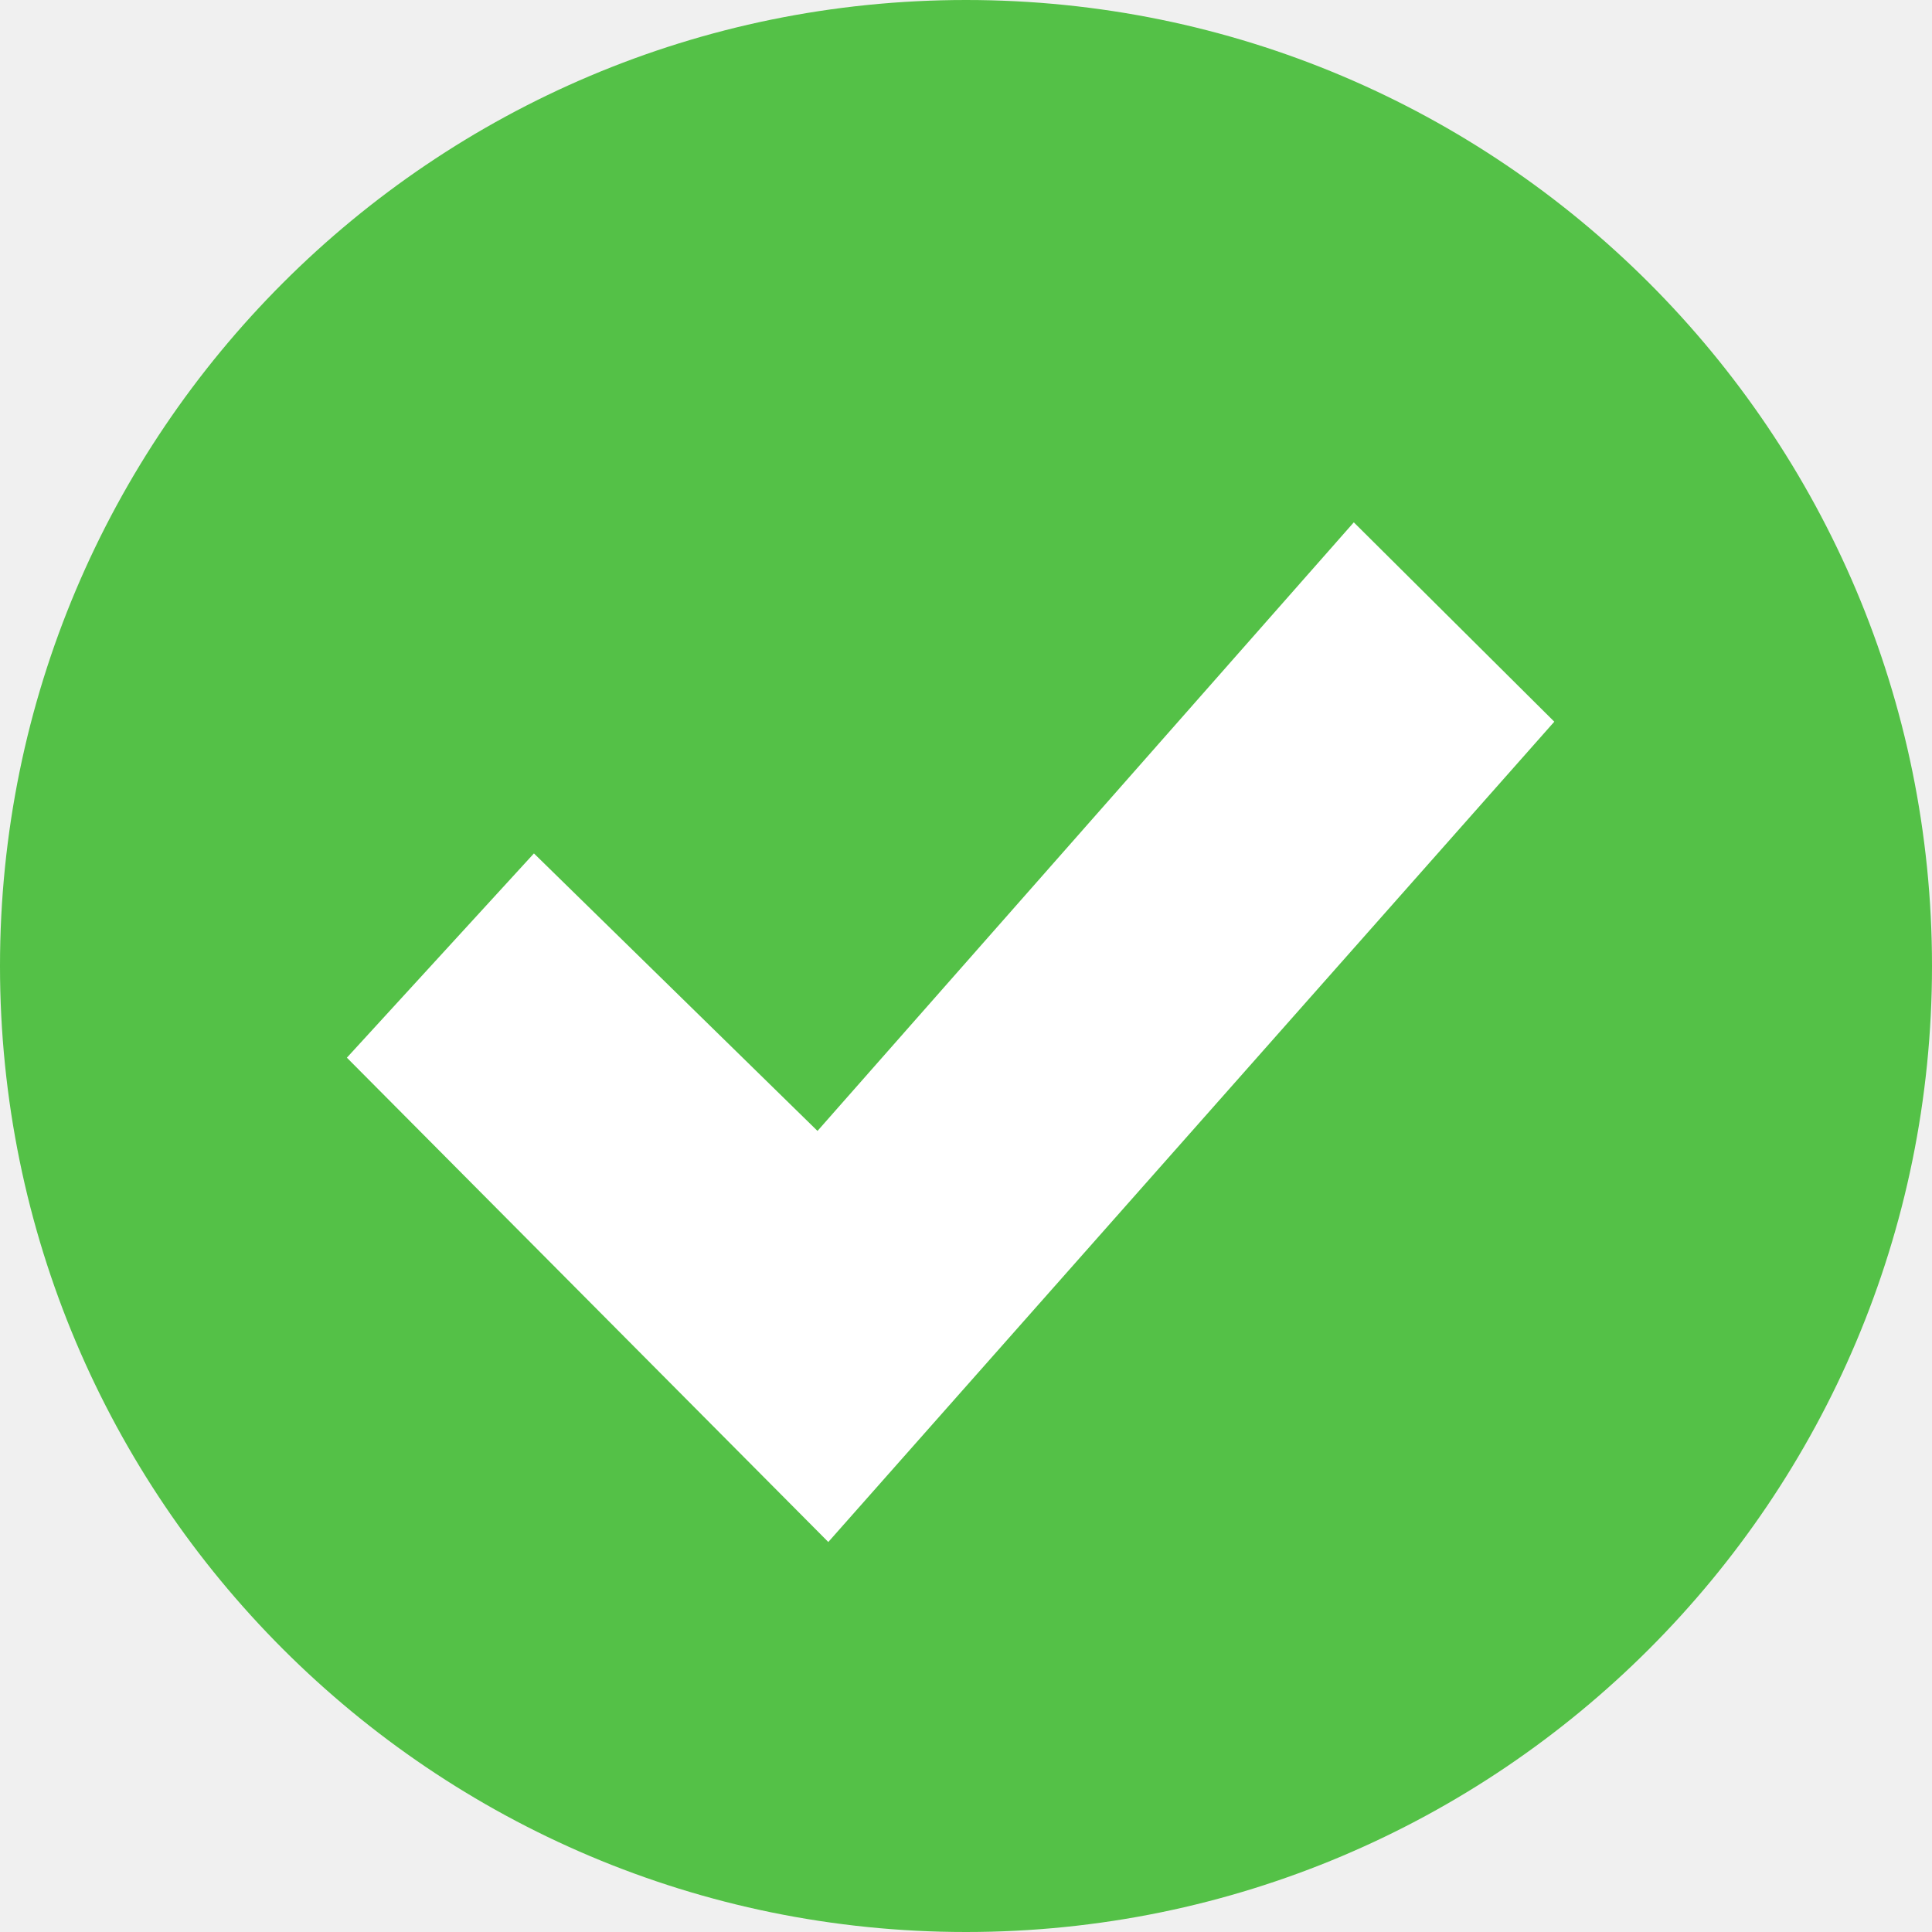
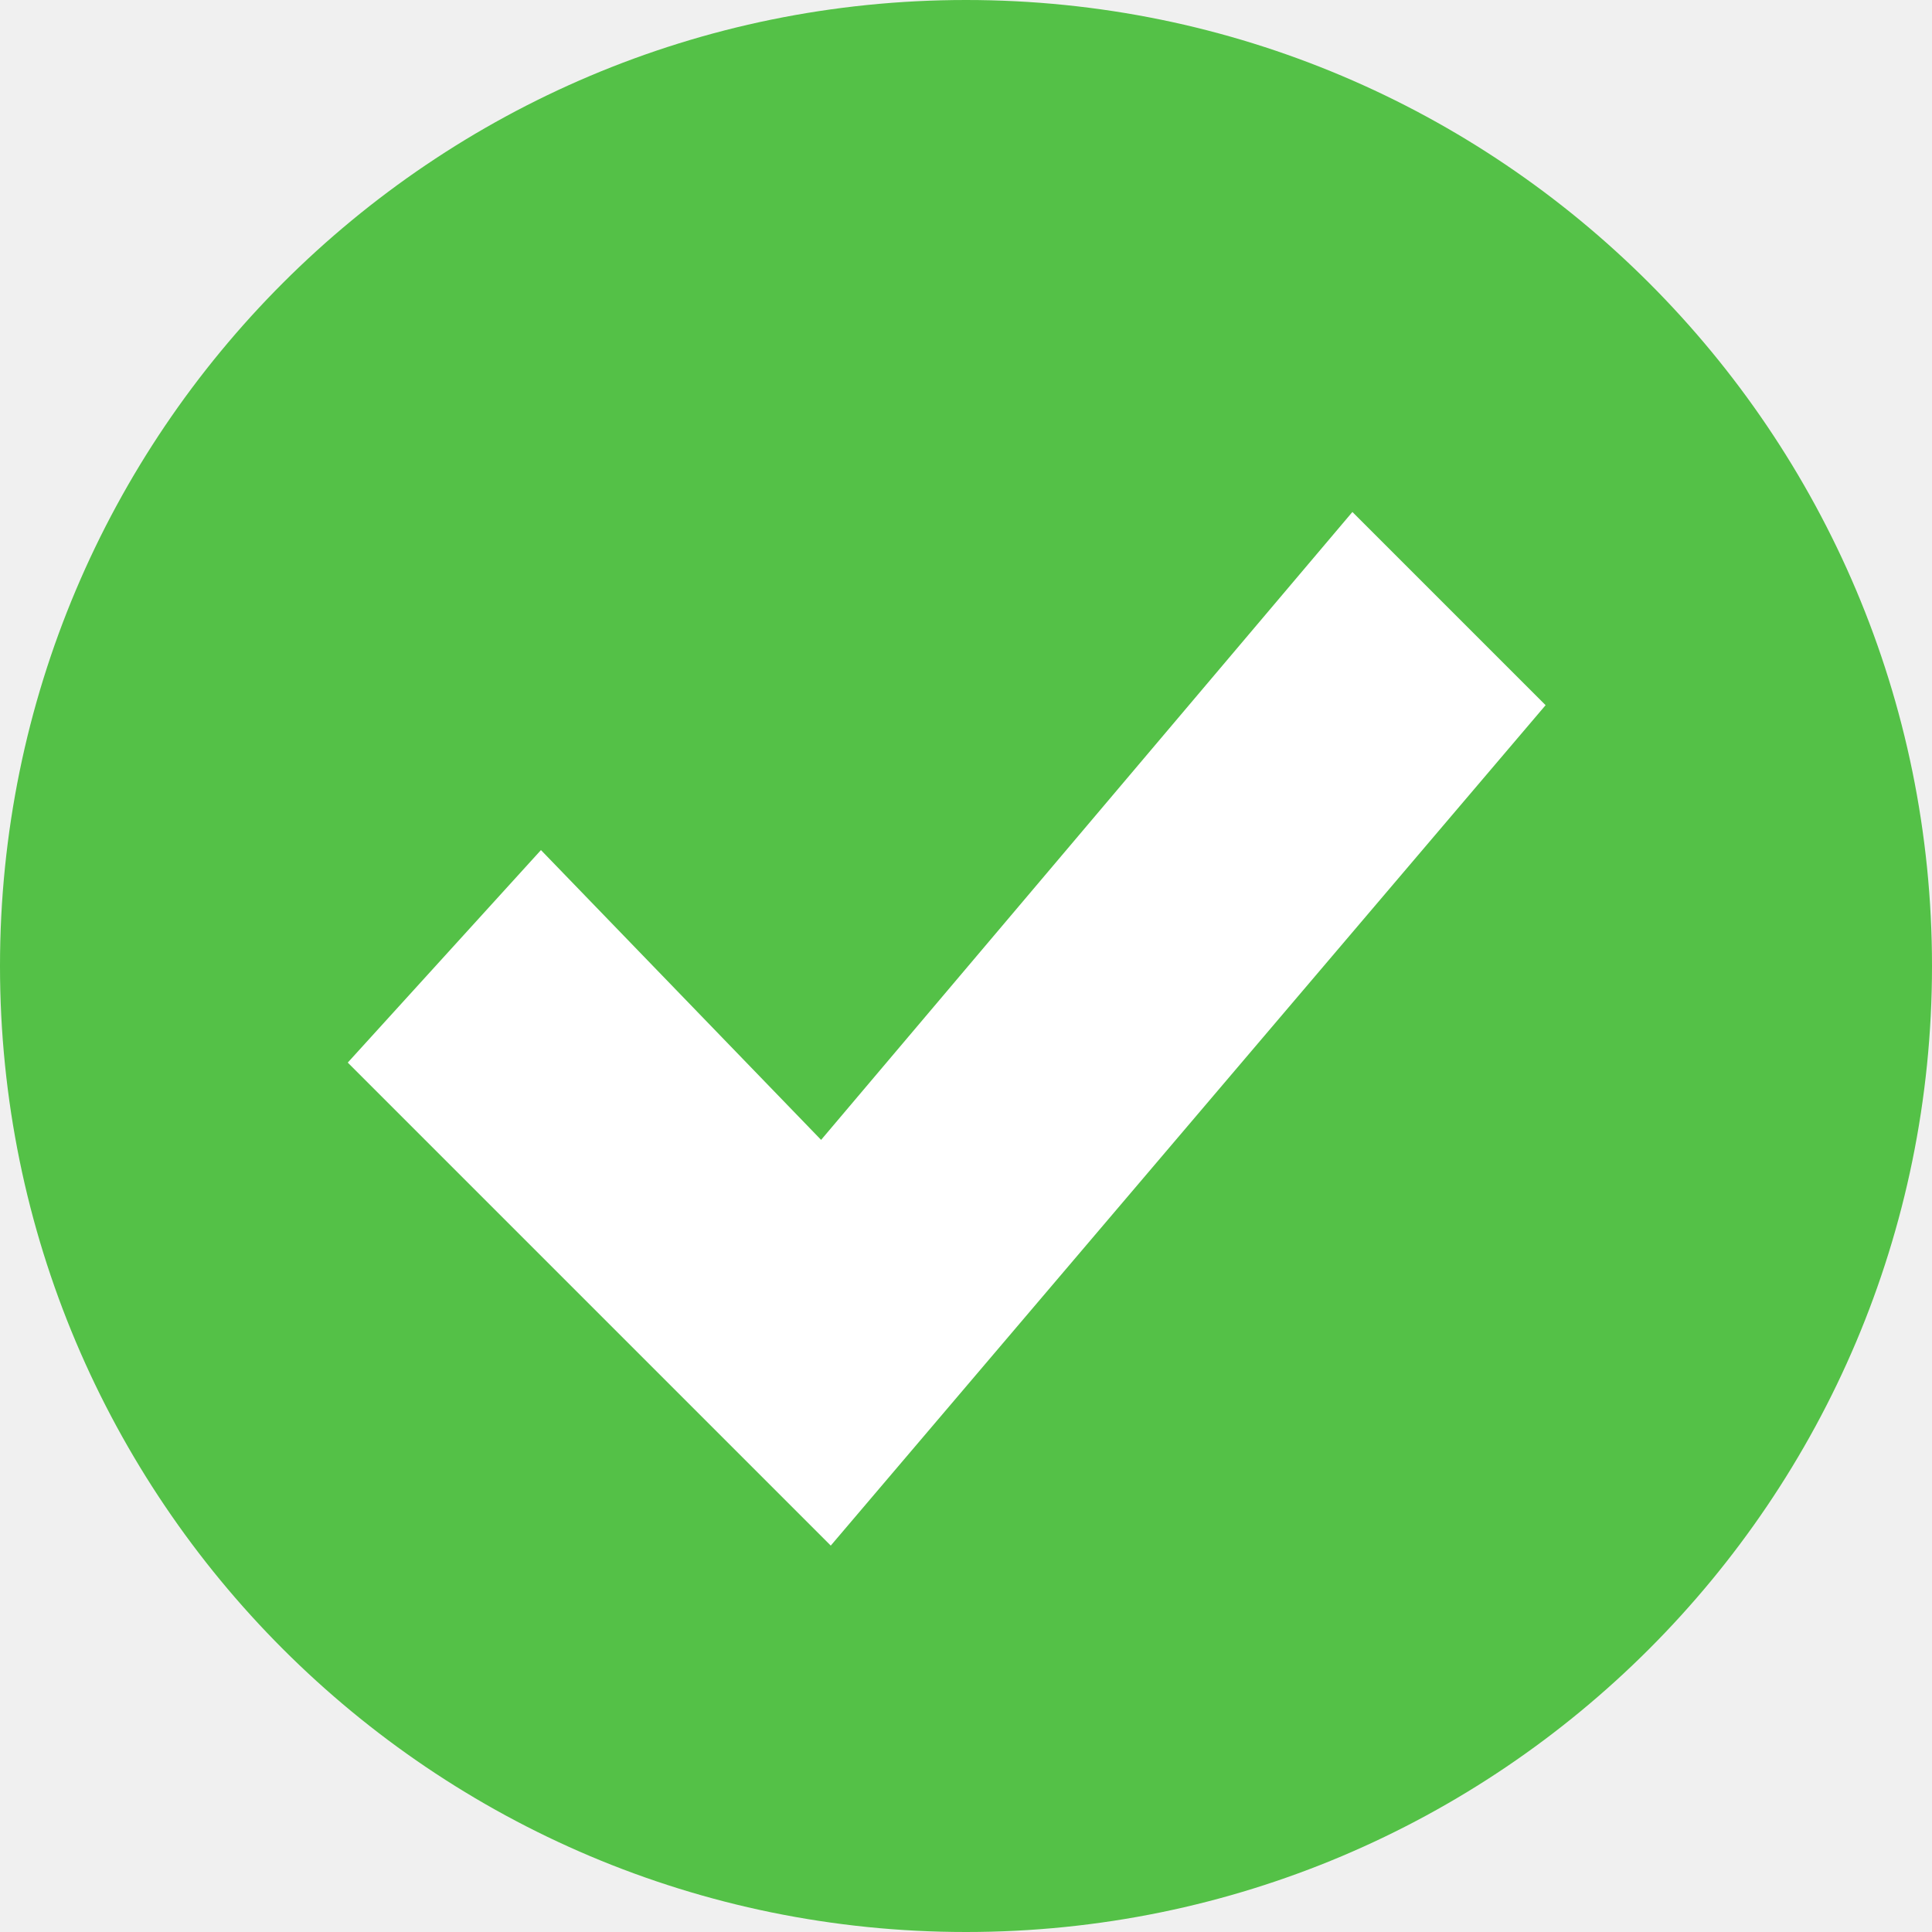
- <svg xmlns="http://www.w3.org/2000/svg" width="22" height="22">
-   <circle cy="11" cx="11" r="11" fill="#54c147" />
-   <path fill="#fff" d="M9.432 17.559L3.95 12.044l2.13-2.326 3.229 3.16 6.107-6.93 2.283 2.27z" />
+ <svg xmlns="http://www.w3.org/2000/svg" width="20" height="20">
+   <circle cx="10" cy="10" r="10" fill="#54c147" />
+   <path fill="#fff" d="m8.6 16-5-5 2-2.2 2.9 3L14 5.3l2 2Z" />
</svg>
